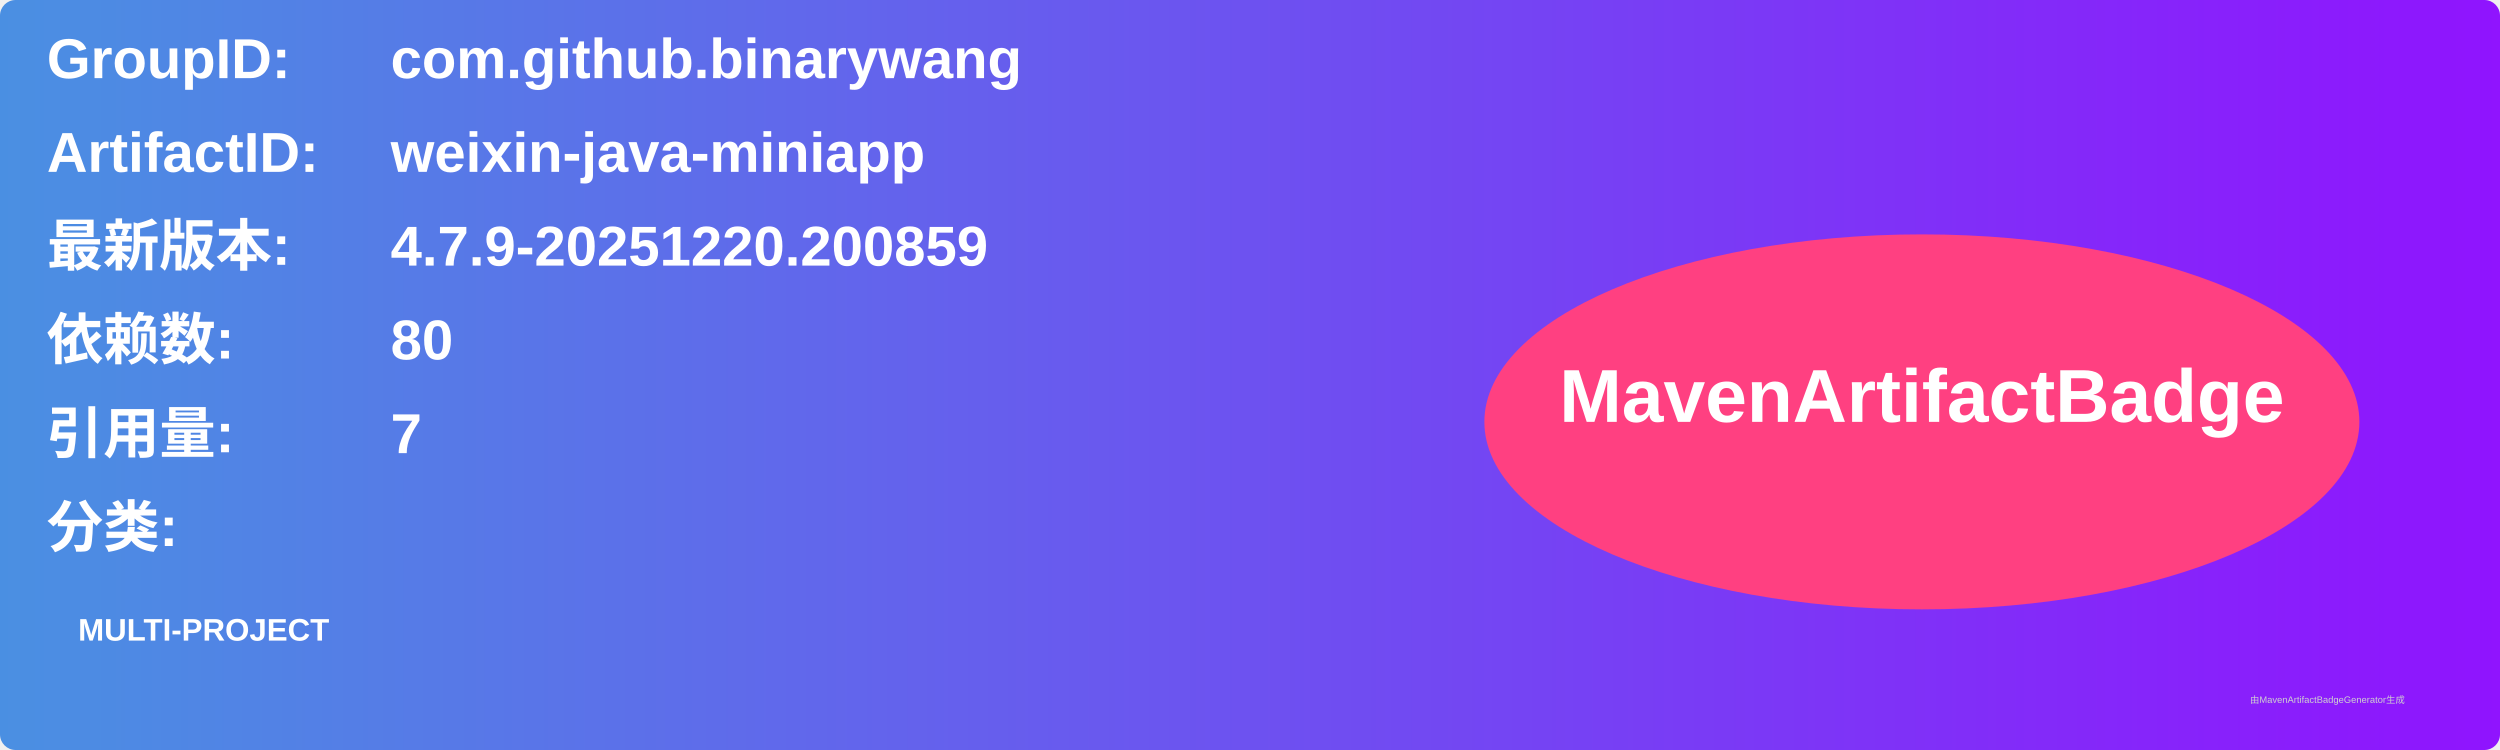
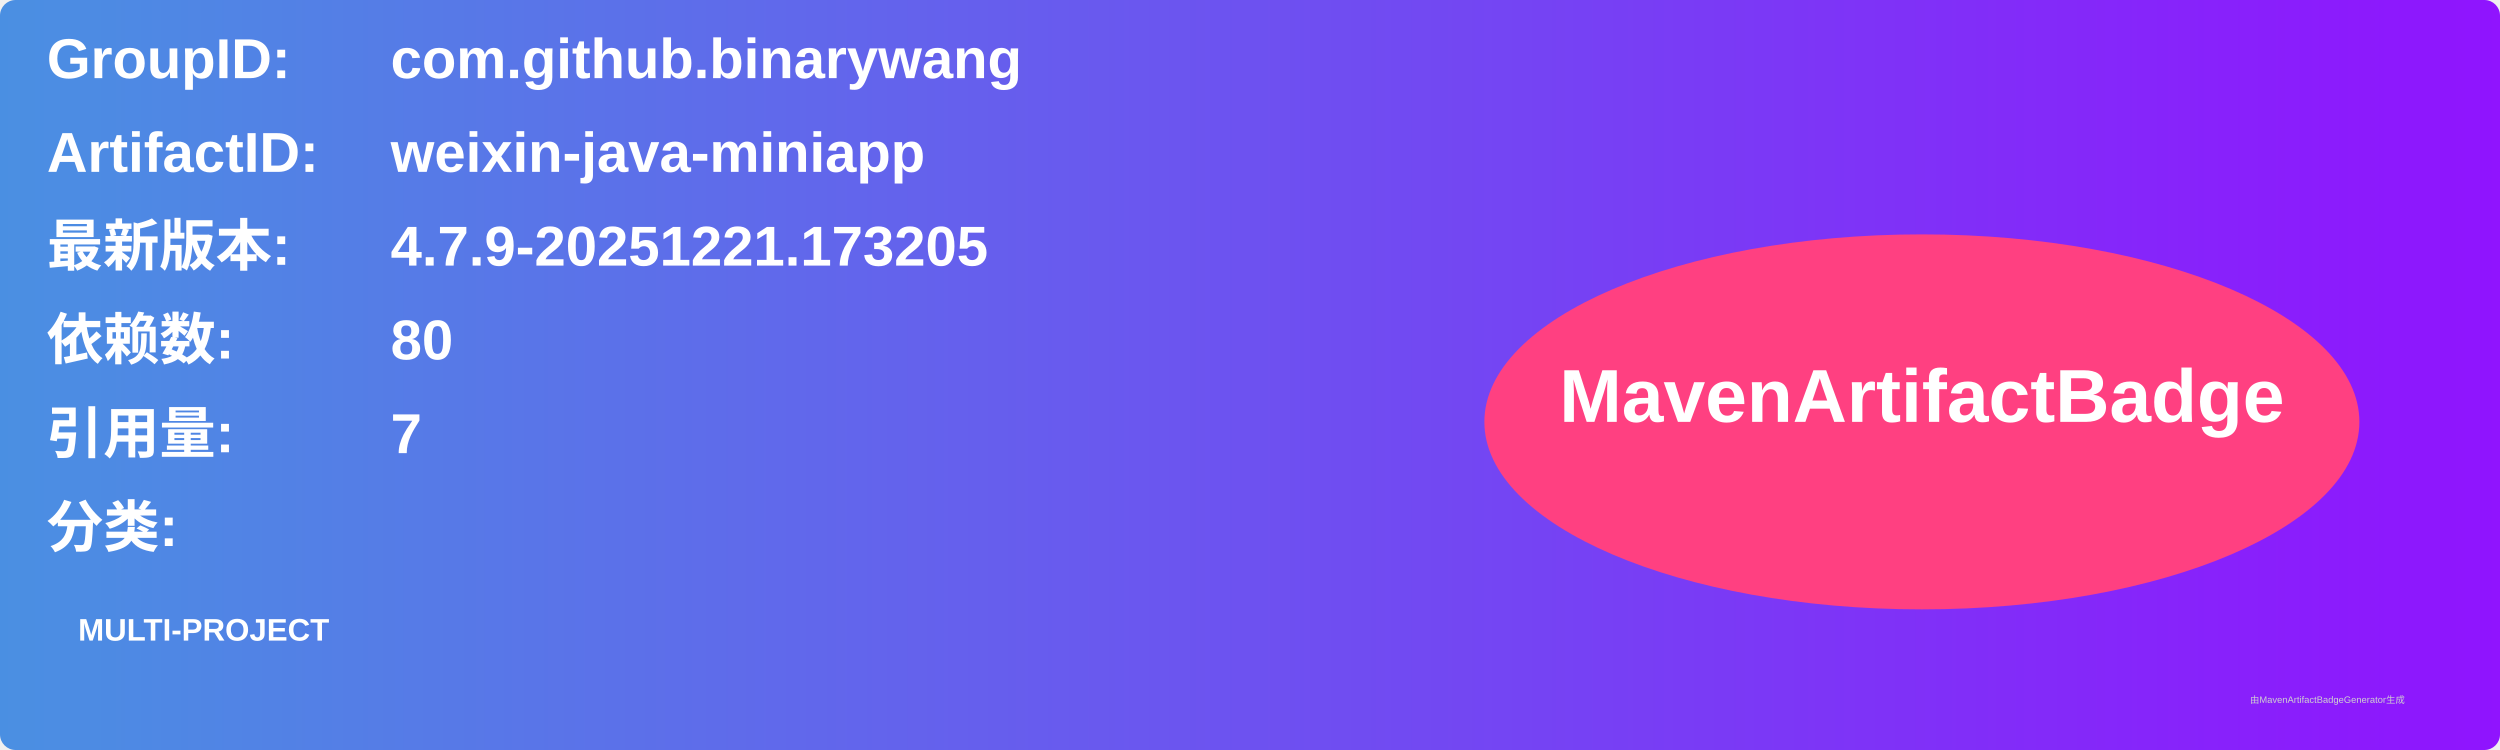
<svg xmlns="http://www.w3.org/2000/svg" width="800" height="240" viewBox="0 0 800 240">
  <linearGradient id="grad" x1="0%" y1="0%" x2="100%" y2="0%">
    <stop offset="0%" stop-color="#4a90e2" />
    <stop offset="100%" stop-color="#9013fe" />
  </linearGradient>
  <rect width="100%" height="100%" rx="5" ry="5" fill="url(#grad)" />
  <g transform="translate(15, 15)">
    <text x="0" y="10" font-family="Arial" font-size="18" fill="white" font-weight="bold" width="260">GroupID:</text>
    <text x="110" y="10" font-family="Arial" font-size="18" fill="white" font-weight="bold" width="460">com.github.binarywang</text>
    <text x="0" y="40" font-family="Arial" font-size="18" fill="white" font-weight="bold" width="260">ArtifactID:</text>
    <text x="110" y="40" font-family="Arial" font-size="18" fill="white" font-weight="bold" width="460">weixin-java-miniapp</text>
    <text x="0" y="70" font-family="Arial" font-size="18" fill="white" font-weight="bold">最新版本:</text>
    <text x="110" y="70" font-family="Arial" font-size="18" fill="white" font-weight="bold">
-       <tspan font-weight="bold">4.7.9-20251220.200859</tspan>
+       <tspan font-weight="bold">4.7.9-20251221.173205</tspan>
    </text>
    <text x="0" y="100" font-family="Arial" font-size="18" fill="white" font-weight="bold">依赖数: </text>
    <text x="110" y="100" font-family="Arial" font-size="18" fill="white">
      <tspan font-weight="bold">80</tspan>
    </text>
    <text x="0" y="130" font-family="Arial" font-size="18" fill="white" font-weight="bold">引用量: </text>
    <text x="110" y="130" font-family="Arial" font-size="18" fill="white">
      <tspan font-weight="bold">7</tspan>
    </text>
    <text x="0" y="160" font-family="Arial" font-size="18" fill="white" font-weight="bold">分类:</text>
    <text x="10" y="190" font-family="Arial" font-size="10" fill="white">
      <tspan font-weight="bold">MULTI-PROJECT</tspan>
    </text>
    <ellipse cx="600" cy="120" rx="140" ry="60" fill="#ff4081" />
    <text x="600" y="120" text-anchor="middle" font-family="Arial" font-size="24" fill="white" font-weight="bold">MavenArtifactBadge</text>
  </g>
  <text x="720" y="225" font-family="Arial" font-size="3" fill="#d0d0d0">由MavenArtifactBadgeGenerator生成</text>
</svg>
